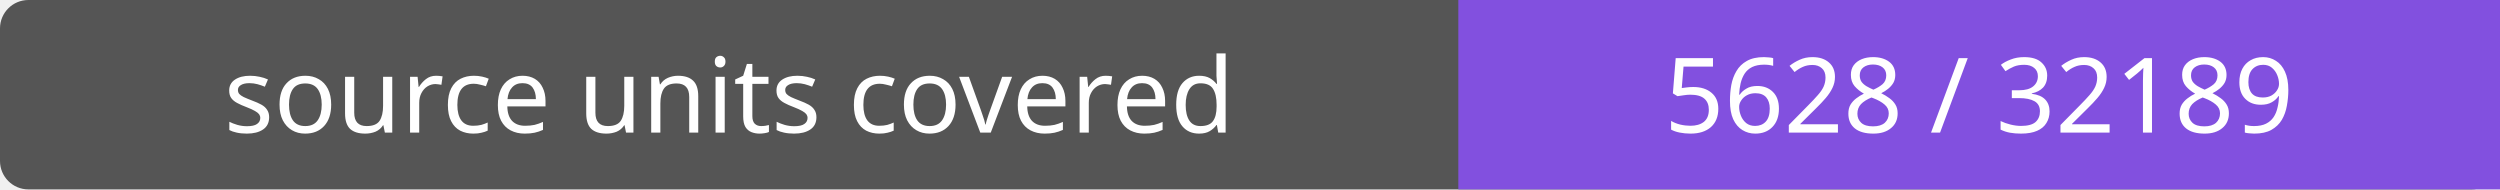
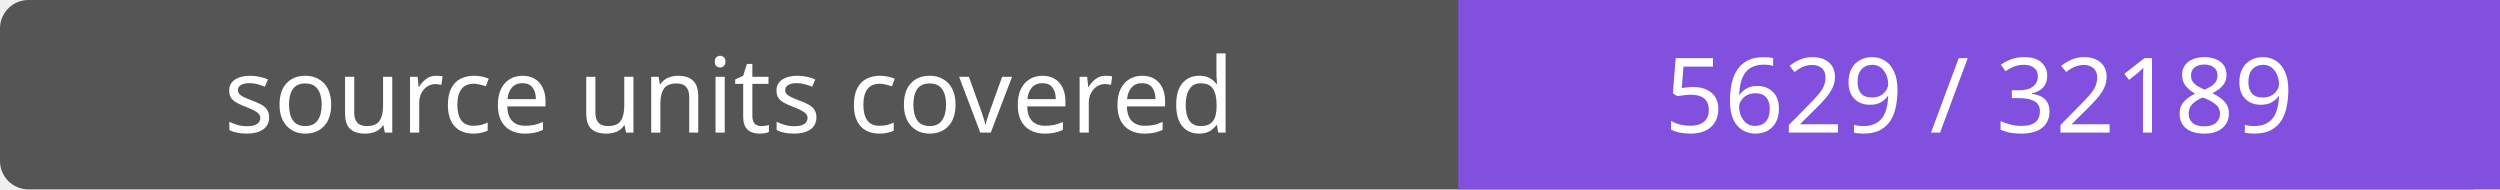
- <svg xmlns="http://www.w3.org/2000/svg" width="264" height="20" role="img" aria-label="source units covered: 5628 / 32189">
+ <svg xmlns="http://www.w3.org/2000/svg" width="264" height="20" role="img" aria-label="source units covered: 5629 / 32189">
  <rect width="264" height="20" rx="3" fill="#555" />
  <path fill="#8250df" d="M154 0h110v20H154z" />
  <g fill="#fff" text-anchor="middle" font-family="Verdana,sans-serif" font-size="11">
    <text x="77.0" y="14">source units covered</text>
-     <text x="209.0" y="14">5628 / 32189</text>
+     <text x="209.0" y="14">5629 / 32189</text>
  </g>
</svg>
